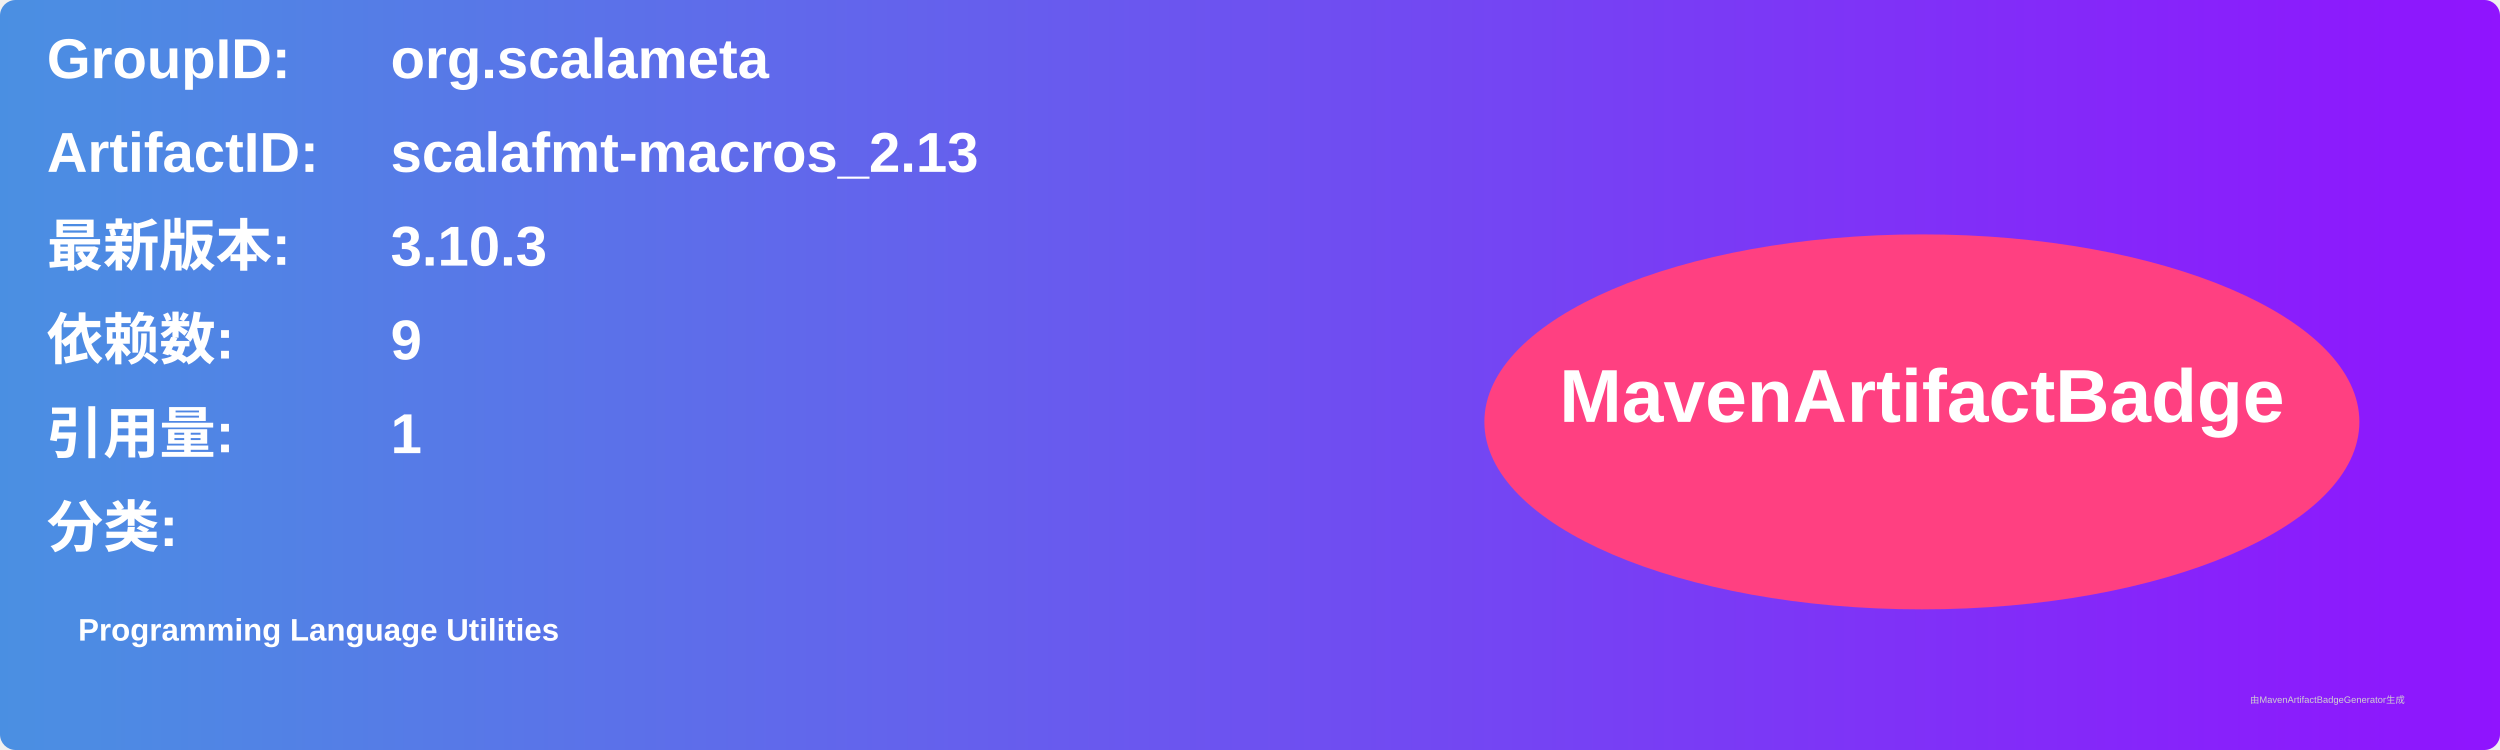
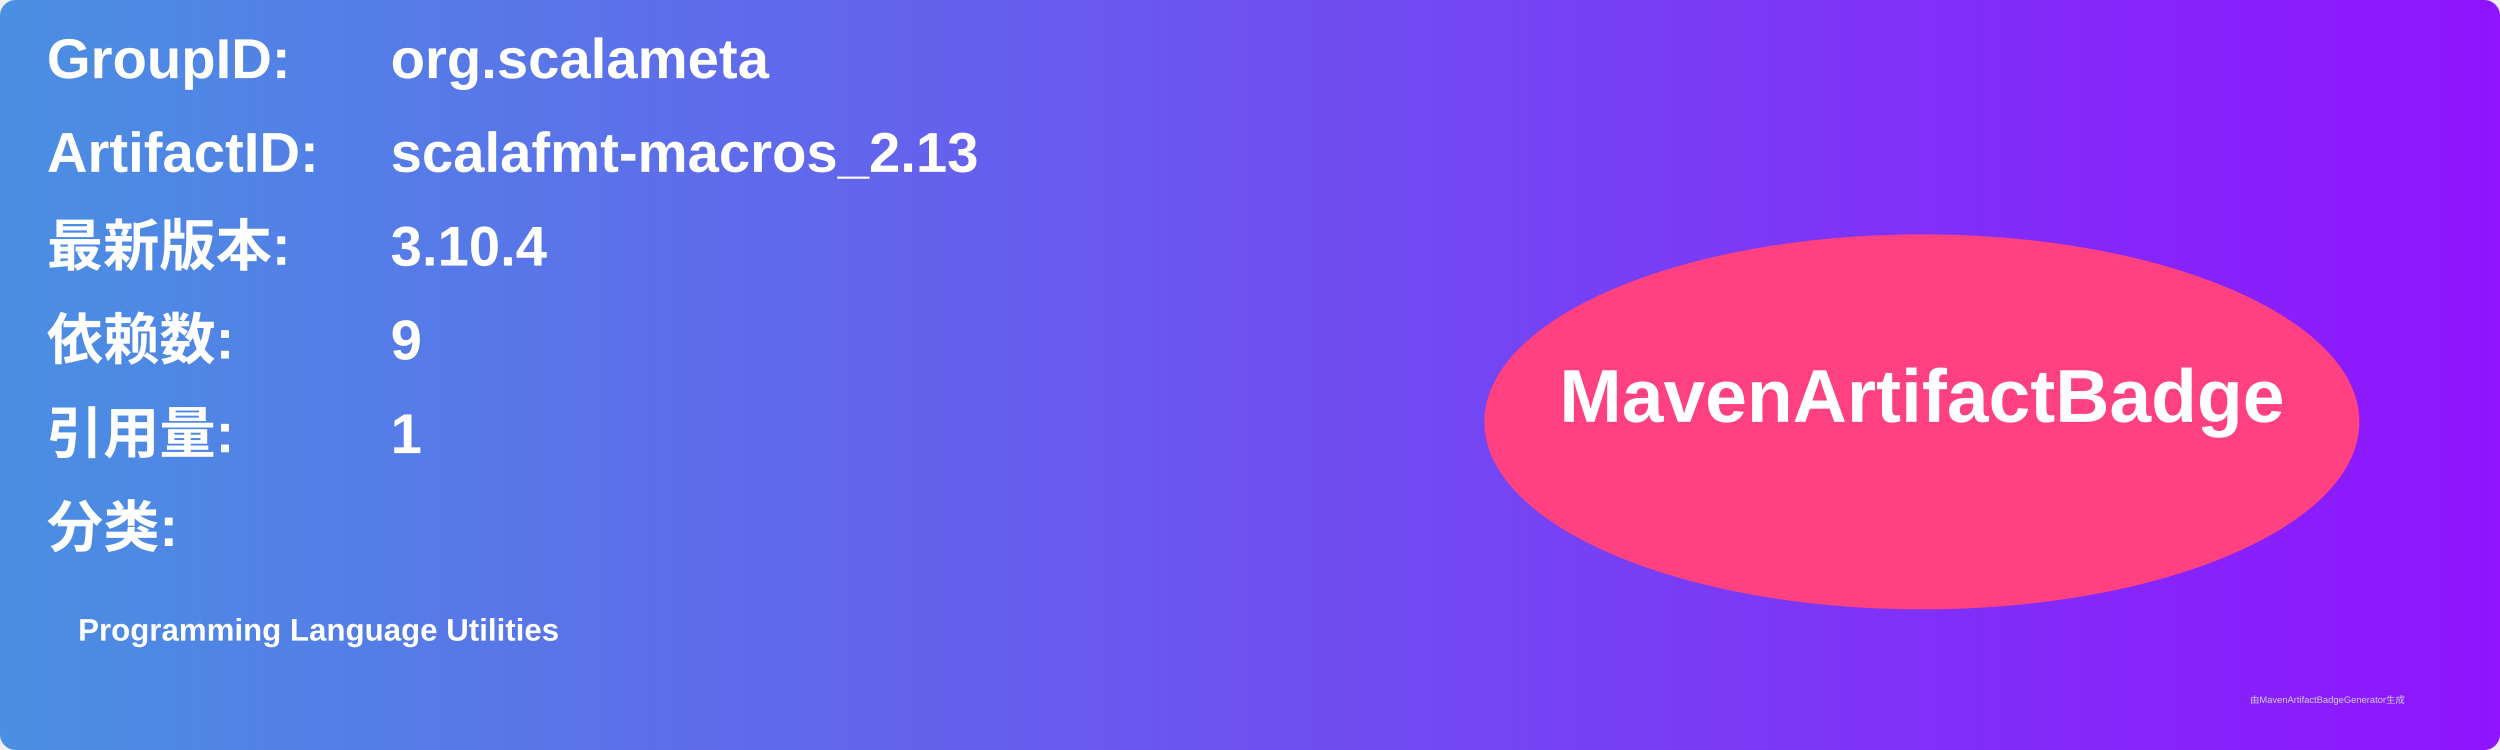
<svg xmlns="http://www.w3.org/2000/svg" width="800" height="240" viewBox="0 0 800 240">
  <linearGradient id="grad" x1="0%" y1="0%" x2="100%" y2="0%">
    <stop offset="0%" stop-color="#4a90e2" />
    <stop offset="100%" stop-color="#9013fe" />
  </linearGradient>
  <rect width="100%" height="100%" rx="5" ry="5" fill="url(#grad)" />
  <g transform="translate(15, 15)">
    <text x="0" y="10" font-family="Arial" font-size="18" fill="white" font-weight="bold" width="260">GroupID:</text>
    <text x="110" y="10" font-family="Arial" font-size="18" fill="white" font-weight="bold" width="460">org.scalameta</text>
    <text x="0" y="40" font-family="Arial" font-size="18" fill="white" font-weight="bold" width="260">ArtifactID:</text>
    <text x="110" y="40" font-family="Arial" font-size="18" fill="white" font-weight="bold" width="460">scalafmt-macros_2.13</text>
    <text x="0" y="70" font-family="Arial" font-size="18" fill="white" font-weight="bold">最新版本:</text>
    <text x="110" y="70" font-family="Arial" font-size="18" fill="white" font-weight="bold">
-       <tspan font-weight="bold">3.10.3</tspan>
+       <tspan font-weight="bold">3.10.4</tspan>
    </text>
    <text x="0" y="100" font-family="Arial" font-size="18" fill="white" font-weight="bold">依赖数: </text>
    <text x="110" y="100" font-family="Arial" font-size="18" fill="white">
      <tspan font-weight="bold">9</tspan>
    </text>
    <text x="0" y="130" font-family="Arial" font-size="18" fill="white" font-weight="bold">引用量: </text>
    <text x="110" y="130" font-family="Arial" font-size="18" fill="white">
      <tspan font-weight="bold">1</tspan>
    </text>
    <text x="0" y="160" font-family="Arial" font-size="18" fill="white" font-weight="bold">分类:</text>
    <text x="10" y="190" font-family="Arial" font-size="10" fill="white">
      <tspan font-weight="bold">Programming Language Utilities</tspan>
    </text>
    <ellipse cx="600" cy="120" rx="140" ry="60" fill="#ff4081" />
    <text x="600" y="120" text-anchor="middle" font-family="Arial" font-size="24" fill="white" font-weight="bold">MavenArtifactBadge</text>
  </g>
  <text x="720" y="225" font-family="Arial" font-size="3" fill="#d0d0d0">由MavenArtifactBadgeGenerator生成</text>
</svg>
